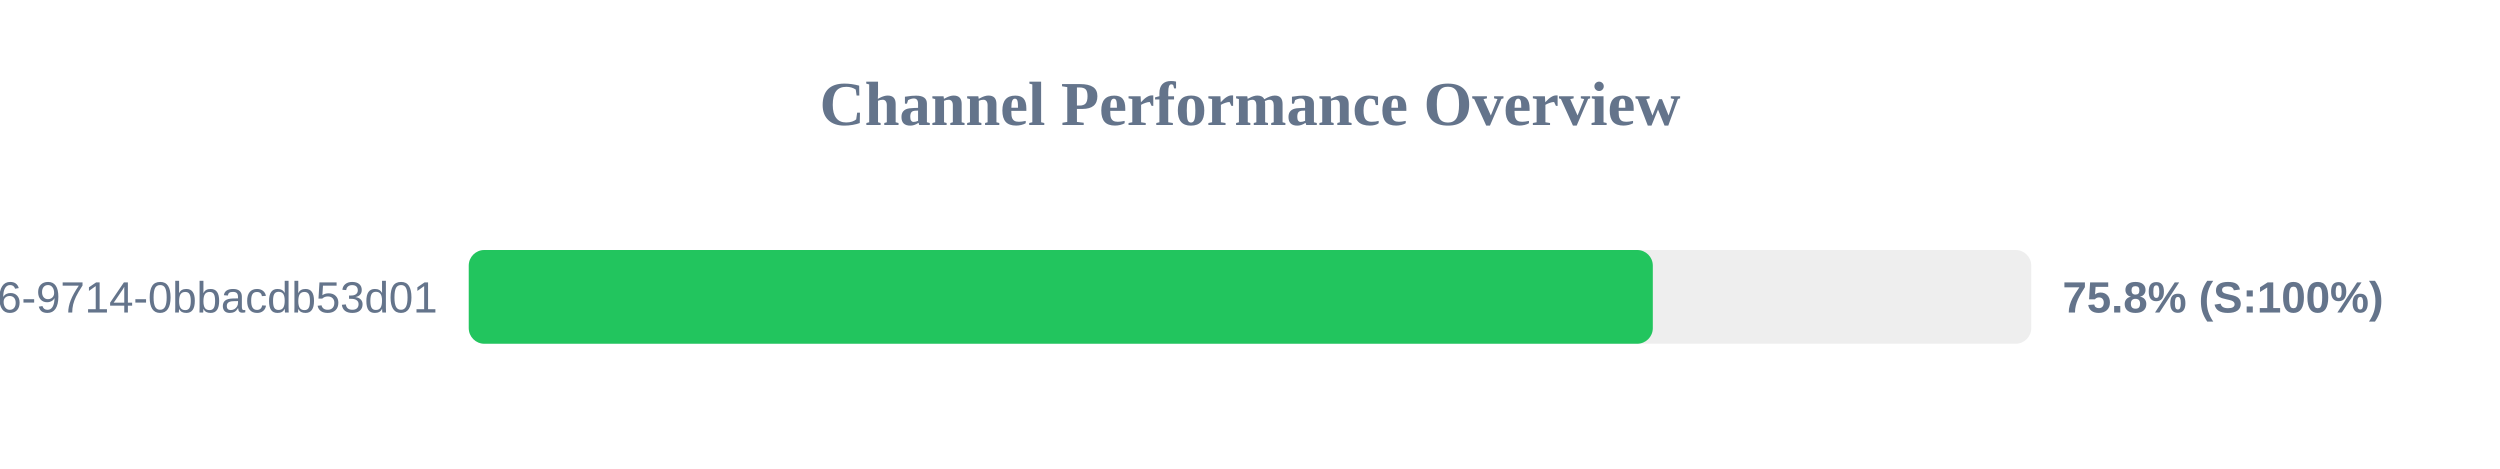
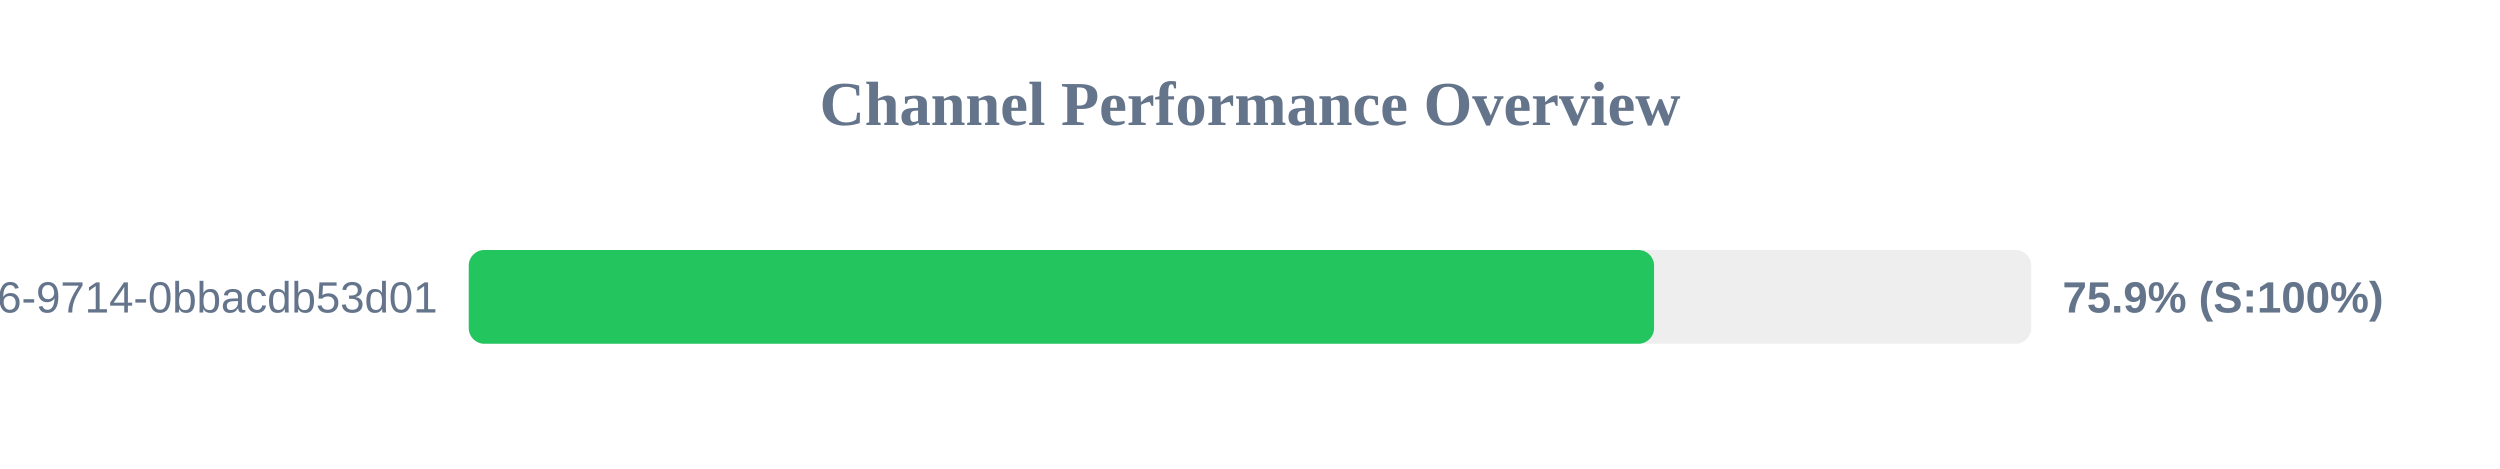
<svg xmlns="http://www.w3.org/2000/svg" width="800" height="150" version="1.1">
  <style>
        .row { font: 14px Arial; fill: #64748b; }
        .score { font: bold 14px Arial; fill: #64748b; }
    </style>
  <text x="400" y="40" text-anchor="middle" font-size="20px" font-weight="bold" fill="#64748b">Channel Performance Overview</text>
  <rect x="150" y="80" width="500" height="30" fill="#eee" rx="5" />
-   <rect x="150" y="80" width="378.9" height="30" fill="#22c55e" rx="5" />
+   <rect x="150" y="80" width="379.3" height="30" fill="#22c55e" rx="5" />
  <text x="140" y="100" text-anchor="end" class="row">?uuid=23125f6e-ec56-4c26-9714-0bbacdb53d01</text>
-   <text x="660" y="100" text-anchor="start" class="score">75.8% (S:100%)</text>
+   <text x="660" y="100" text-anchor="start" class="score">75.9% (S:100%)</text>
</svg>
